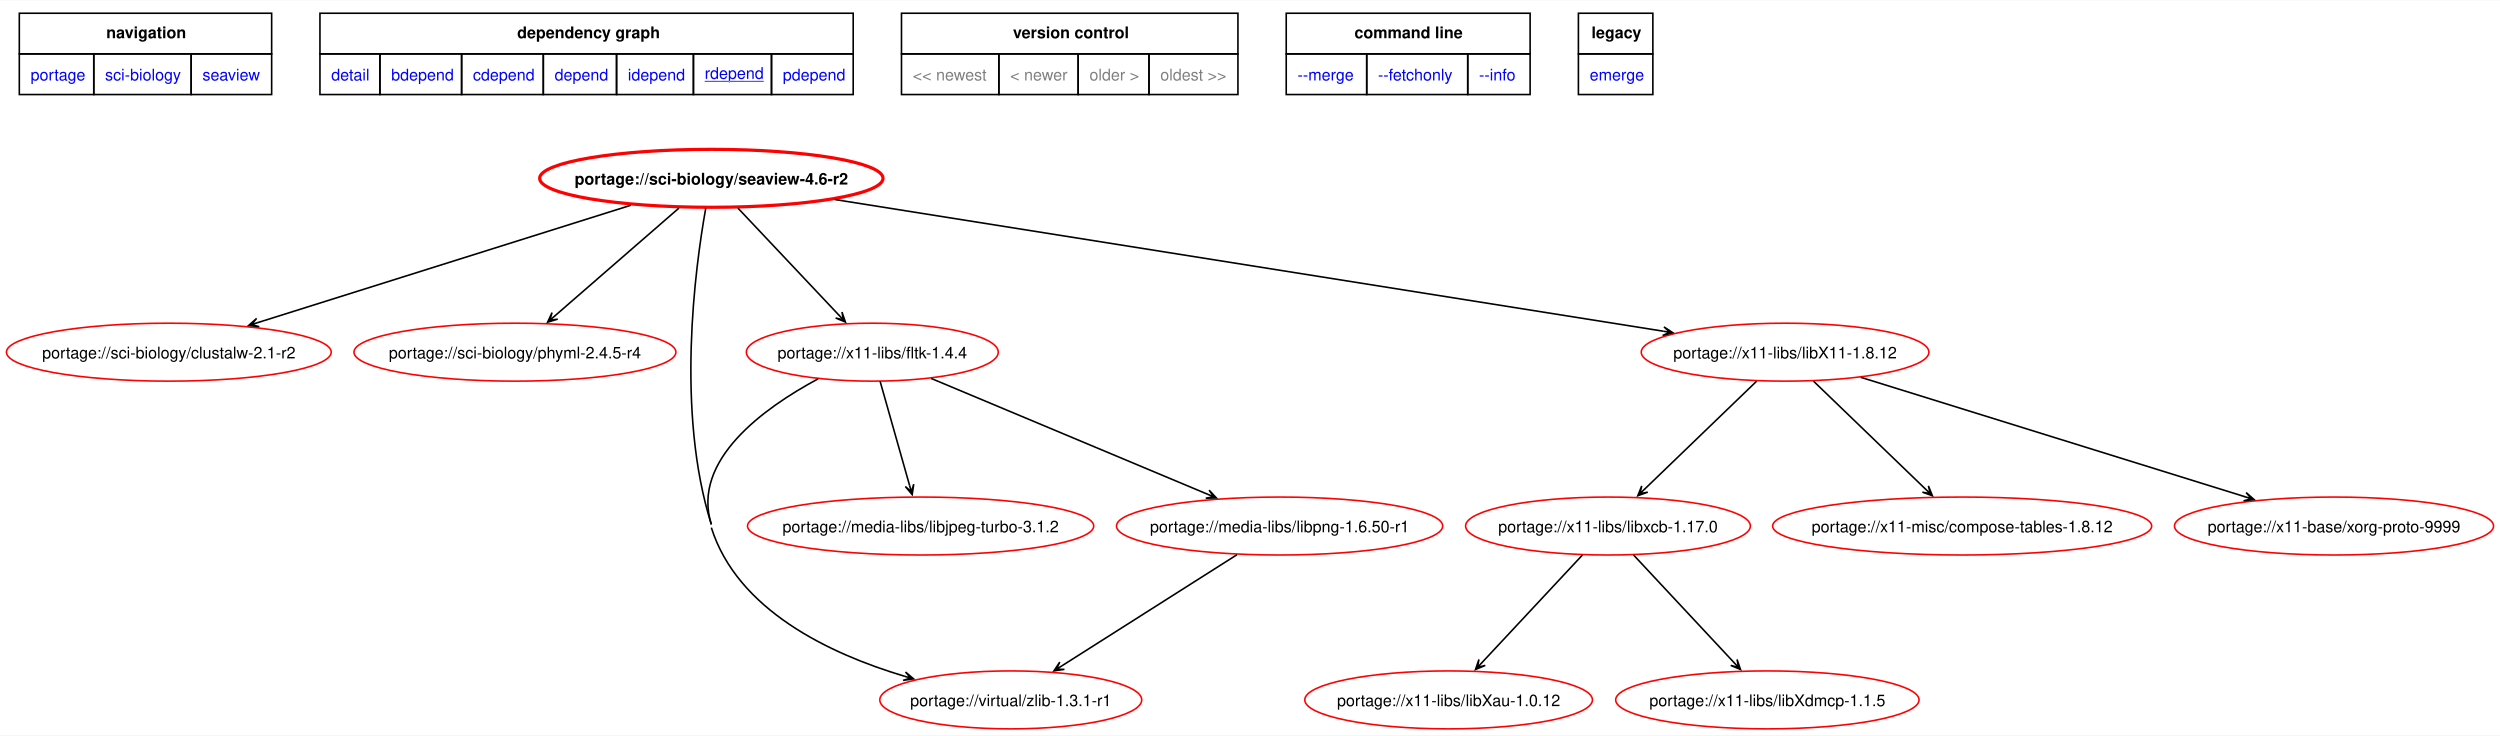
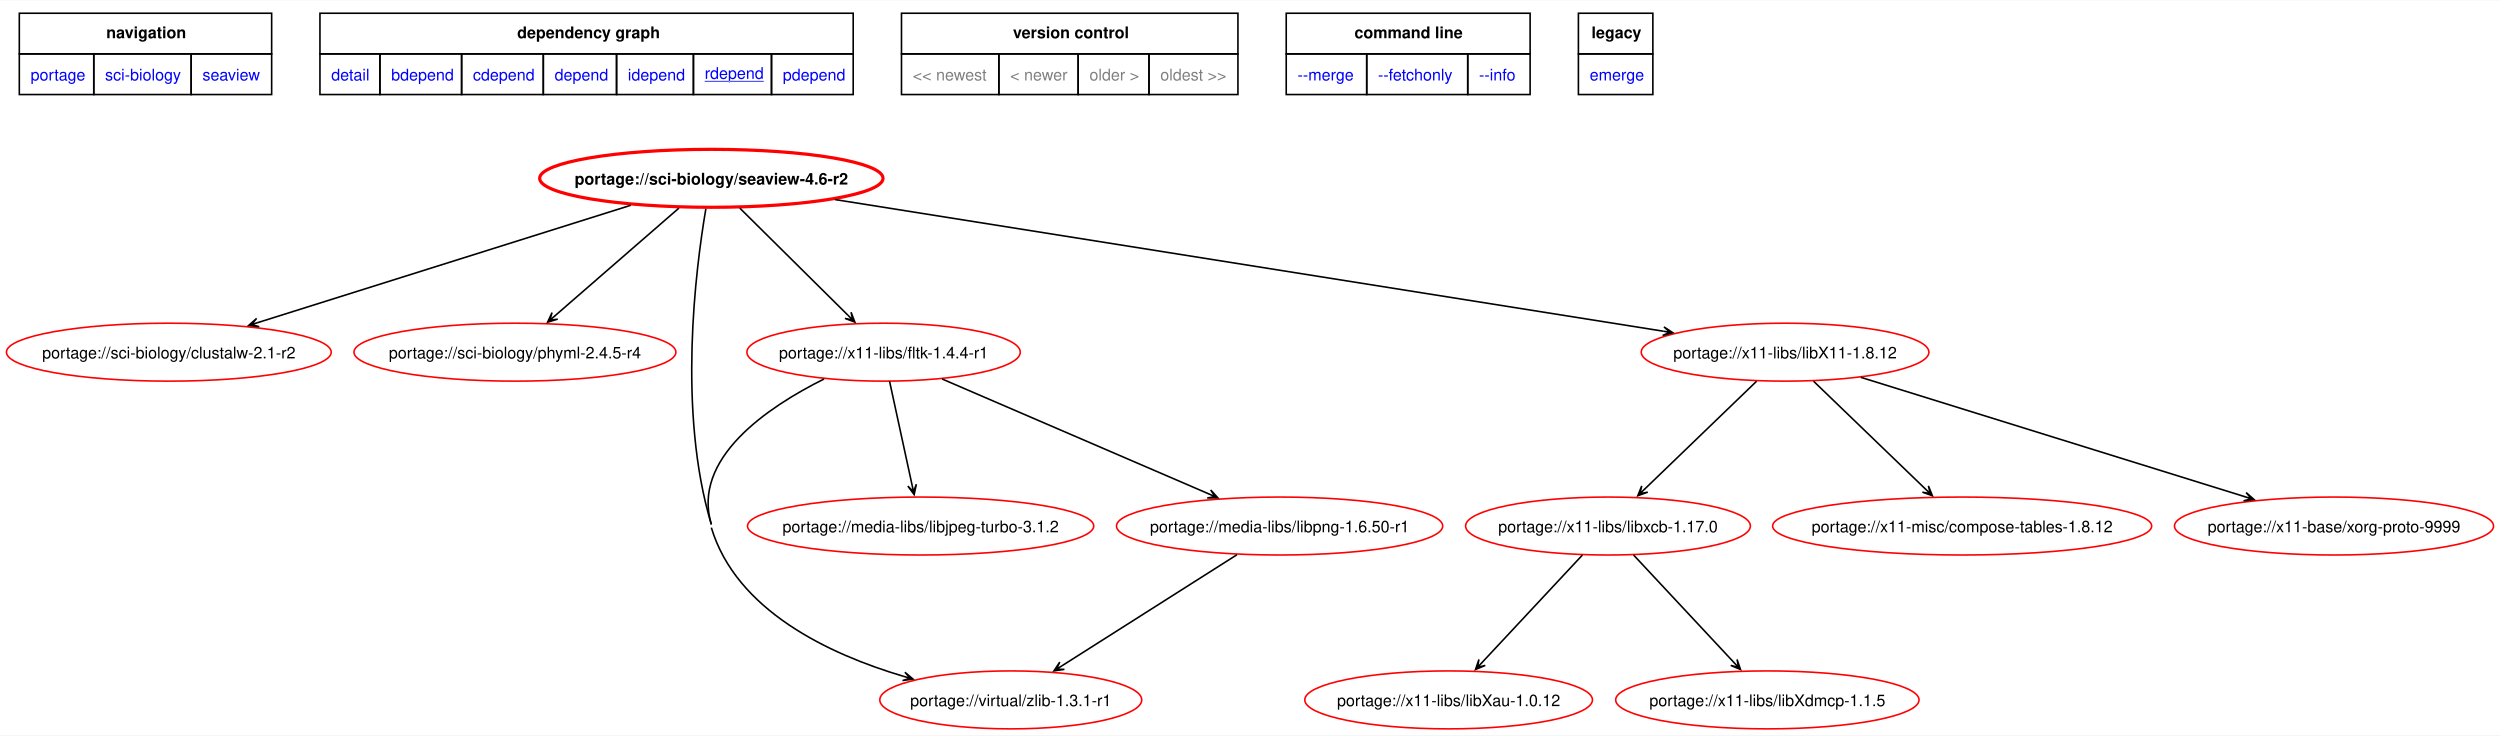
<svg xmlns="http://www.w3.org/2000/svg" xmlns:xlink="http://www.w3.org/1999/xlink" width="1553pt" height="457pt" viewBox="0.00 0.00 1552.99 456.54">
  <g id="graph0" class="graph" transform="scale(1 1) rotate(0) translate(4 452.54)">
    <polygon fill="white" stroke="none" points="-4,4 -4,-452.54 1548.99,-452.54 1548.99,4 -4,4" />
    <polygon fill="none" stroke="black" points="8,-419.29 8,-444.54 164.75,-444.54 164.75,-419.29 8,-419.29" />
    <text text-anchor="start" x="62" y="-429.04" font-family="Helvetica,sans-Serif" font-weight="bold" font-size="10.00">navigation</text>
    <polygon fill="none" stroke="black" points="194.75,-419.29 194.75,-444.54 526,-444.54 526,-419.29 194.75,-419.29" />
    <text text-anchor="start" x="317.25" y="-429.04" font-family="Helvetica,sans-Serif" font-weight="bold" font-size="10.00">dependency graph</text>
    <polygon fill="none" stroke="black" points="556,-419.29 556,-444.54 765,-444.54 765,-419.29 556,-419.29" />
    <text text-anchor="start" x="625.25" y="-429.04" font-family="Helvetica,sans-Serif" font-weight="bold" font-size="10.00">version control</text>
    <polygon fill="none" stroke="black" points="795,-419.29 795,-444.54 946.5,-444.54 946.5,-419.29 795,-419.29" />
    <text text-anchor="start" x="837.38" y="-429.04" font-family="Helvetica,sans-Serif" font-weight="bold" font-size="10.00">command line</text>
    <polygon fill="none" stroke="black" points="976.5,-419.29 976.5,-444.54 1022.75,-444.54 1022.75,-419.29 976.5,-419.29" />
    <text text-anchor="start" x="984.62" y="-429.04" font-family="Helvetica,sans-Serif" font-weight="bold" font-size="10.00">legacy</text>
    <g id="a_graph0_0">
      <a xlink:href="../index.html" xlink:title="repository">
        <polygon fill="none" stroke="black" points="8,-394.04 8,-419.29 54.25,-419.29 54.25,-394.04 8,-394.04" />
        <text text-anchor="start" x="15" y="-402.79" font-family="Helvetica,sans-Serif" font-size="10.00" fill="blue">portage</text>
      </a>
    </g>
    <g id="a_graph0_1">
      <a xlink:href="./index.html" xlink:title="repository">
        <polygon fill="none" stroke="black" points="54.25,-394.04 54.25,-419.29 114.75,-419.29 114.75,-394.04 54.25,-394.04" />
        <text text-anchor="start" x="61.25" y="-402.79" font-family="Helvetica,sans-Serif" font-size="10.00" fill="blue">sci-biology</text>
      </a>
    </g>
    <g id="a_graph0_2">
      <a xlink:href="./seaview.html" xlink:title="repository">
        <polygon fill="none" stroke="black" points="114.75,-394.04 114.75,-419.29 164.75,-419.29 164.75,-394.04 114.75,-394.04" />
        <text text-anchor="start" x="121.75" y="-402.79" font-family="Helvetica,sans-Serif" font-size="10.00" fill="blue">seaview</text>
      </a>
    </g>
    <g id="a_graph0_3">
      <a xlink:href="../sci-biology/seaview-4.6-r2.svg" xlink:title="portage://sci-biology/seaview-4.6-r2">
        <polygon fill="none" stroke="black" points="194.75,-394.04 194.75,-419.29 232,-419.29 232,-394.04 194.75,-394.04" />
        <text text-anchor="start" x="201.75" y="-402.79" font-family="Helvetica,sans-Serif" font-size="10.00" fill="blue">detail</text>
      </a>
    </g>
    <g id="a_graph0_4">
      <a xlink:href="../sci-biology/seaview-4.6-r2-bdepend.svg" xlink:title="portage://sci-biology/seaview-4.6-r2">
        <polygon fill="none" stroke="black" points="232,-394.04 232,-419.29 282.75,-419.29 282.75,-394.04 232,-394.04" />
        <text text-anchor="start" x="239" y="-402.79" font-family="Helvetica,sans-Serif" font-size="10.00" fill="blue">bdepend</text>
      </a>
    </g>
    <g id="a_graph0_5">
      <a xlink:href="../sci-biology/seaview-4.6-r2-cdepend.svg" xlink:title="portage://sci-biology/seaview-4.6-r2">
        <polygon fill="none" stroke="black" points="282.75,-394.04 282.75,-419.29 333.5,-419.29 333.5,-394.04 282.75,-394.04" />
        <text text-anchor="start" x="289.75" y="-402.79" font-family="Helvetica,sans-Serif" font-size="10.00" fill="blue">cdepend</text>
      </a>
    </g>
    <g id="a_graph0_6">
      <a xlink:href="../sci-biology/seaview-4.6-r2-depend.svg" xlink:title="portage://sci-biology/seaview-4.6-r2">
        <polygon fill="none" stroke="black" points="333.5,-394.04 333.5,-419.29 379,-419.29 379,-394.04 333.5,-394.04" />
        <text text-anchor="start" x="340.5" y="-402.79" font-family="Helvetica,sans-Serif" font-size="10.00" fill="blue">depend</text>
      </a>
    </g>
    <g id="a_graph0_7">
      <a xlink:href="../sci-biology/seaview-4.6-r2-idepend.svg" xlink:title="portage://sci-biology/seaview-4.6-r2">
        <polygon fill="none" stroke="black" points="379,-394.04 379,-419.29 426.75,-419.29 426.75,-394.04 379,-394.04" />
        <text text-anchor="start" x="386" y="-402.79" font-family="Helvetica,sans-Serif" font-size="10.00" fill="blue">idepend</text>
      </a>
    </g>
    <g id="a_graph0_8">
      <a xlink:href="../sci-biology/seaview-4.6-r2-rdepend.svg" xlink:title="portage://sci-biology/seaview-4.6-r2">
        <polygon fill="none" stroke="black" points="426.75,-394.04 426.75,-419.29 475.25,-419.29 475.25,-394.04 426.75,-394.04" />
        <text text-anchor="start" x="433.75" y="-403.79" font-family="Helvetica,sans-Serif" text-decoration="underline" font-size="10.00" fill="blue">rdepend</text>
      </a>
    </g>
    <g id="a_graph0_9">
      <a xlink:href="../sci-biology/seaview-4.6-r2-pdepend.svg" xlink:title="portage://sci-biology/seaview-4.6-r2">
        <polygon fill="none" stroke="black" points="475.25,-394.04 475.25,-419.29 526,-419.29 526,-394.04 475.25,-394.04" />
        <text text-anchor="start" x="482.25" y="-402.79" font-family="Helvetica,sans-Serif" font-size="10.00" fill="blue">pdepend</text>
      </a>
    </g>
    <polygon fill="none" stroke="black" points="556,-394.04 556,-419.29 616.5,-419.29 616.5,-394.04 556,-394.04" />
    <text text-anchor="start" x="563" y="-402.79" font-family="Helvetica,sans-Serif" font-size="10.00" fill="gray">&lt;&lt; newest</text>
    <polygon fill="none" stroke="black" points="616.5,-394.04 616.5,-419.29 665.75,-419.29 665.75,-394.04 616.5,-394.04" />
    <text text-anchor="start" x="623.5" y="-402.79" font-family="Helvetica,sans-Serif" font-size="10.00" fill="gray">&lt; newer</text>
    <polygon fill="none" stroke="black" points="665.75,-394.04 665.75,-419.29 709.75,-419.29 709.75,-394.04 665.75,-394.04" />
    <text text-anchor="start" x="672.75" y="-402.79" font-family="Helvetica,sans-Serif" font-size="10.00" fill="gray">older &gt;</text>
    <polygon fill="none" stroke="black" points="709.75,-394.04 709.75,-419.29 765,-419.29 765,-394.04 709.75,-394.04" />
    <text text-anchor="start" x="716.75" y="-402.79" font-family="Helvetica,sans-Serif" font-size="10.00" fill="gray">oldest &gt;&gt;</text>
    <g id="a_graph0_10">
      <a xlink:href="../sci-biology/seaview-4.6-r2-merge.svg" xlink:title="portage://sci-biology/seaview-4.6-r2">
        <polygon fill="none" stroke="black" points="795,-394.04 795,-419.29 845,-419.29 845,-394.04 795,-394.04" />
        <text text-anchor="start" x="802" y="-402.79" font-family="Helvetica,sans-Serif" font-size="10.00" fill="blue">--merge </text>
      </a>
    </g>
    <g id="a_graph0_11">
      <a xlink:href="../sci-biology/seaview-4.6-r2-fetchonly.svg" xlink:title="portage://sci-biology/seaview-4.6-r2">
        <polygon fill="none" stroke="black" points="845,-394.04 845,-419.29 907.75,-419.29 907.75,-394.04 845,-394.04" />
        <text text-anchor="start" x="852" y="-402.79" font-family="Helvetica,sans-Serif" font-size="10.00" fill="blue">--fetchonly </text>
      </a>
    </g>
    <g id="a_graph0_12">
      <a xlink:href="../sci-biology/seaview-4.6-r2-info.svg" xlink:title="portage://sci-biology/seaview-4.6-r2">
        <polygon fill="none" stroke="black" points="907.75,-394.04 907.75,-419.29 946.5,-419.29 946.5,-394.04 907.75,-394.04" />
        <text text-anchor="start" x="914.75" y="-402.79" font-family="Helvetica,sans-Serif" font-size="10.00" fill="blue">--info </text>
      </a>
    </g>
    <g id="a_graph0_13">
      <a xlink:href="../sci-biology/seaview-4.6-r2-emerge.svg" xlink:title="portage://sci-biology/seaview-4.6-r2">
        <polygon fill="none" stroke="black" points="976.5,-394.04 976.5,-419.29 1022.75,-419.29 1022.75,-394.04 976.5,-394.04" />
        <text text-anchor="start" x="983.5" y="-402.79" font-family="Helvetica,sans-Serif" font-size="10.00" fill="blue">emerge</text>
      </a>
    </g>
    <g id="node2" class="node">
      <g id="a_node2">
        <a xlink:href="../sci-biology/seaview-4.6-r2-rdepend.svg" xlink:title="portage://sci-biology/seaview-4.6-r2">
          <ellipse fill="none" stroke="red" stroke-width="2" cx="437.88" cy="-342" rx="106.65" ry="18" />
          <text text-anchor="middle" x="437.88" y="-338.12" font-family="Helvetica,sans-Serif" font-weight="bold" font-size="10.00">portage://sci-biology/seaview-4.6-r2</text>
        </a>
      </g>
    </g>
    <g id="node3" class="node">
      <g id="a_node3">
        <a xlink:href="../sci-biology/clustalw-2.1-r2-rdepend.svg" xlink:title="portage://sci-biology/clustalw-2.1-r2">
          <ellipse fill="none" stroke="red" cx="100.88" cy="-234" rx="100.88" ry="18" />
          <text text-anchor="middle" x="100.88" y="-230.12" font-family="Helvetica,sans-Serif" font-size="10.00">portage://sci-biology/clustalw-2.1-r2</text>
        </a>
      </g>
    </g>
    <g id="edge2" class="edge">
      <path fill="none" stroke="black" d="M387.8,-325.25C325.79,-305.74 220.52,-272.63 156.2,-252.4" />
      <polygon fill="black" stroke="black" points="150.49,-250.6 157.03,-249.83 152.19,-251.14 156.22,-252.4 156.22,-252.4 156.22,-252.4 152.19,-251.14 155.41,-254.98 150.49,-250.6" />
    </g>
    <g id="node4" class="node">
      <g id="a_node4">
        <a xlink:href="../sci-biology/phyml-2.4.5-r4-rdepend.svg" xlink:title="portage://sci-biology/phyml-2.4.5-r4">
          <ellipse fill="none" stroke="red" cx="315.88" cy="-234" rx="100" ry="18" />
          <text text-anchor="middle" x="315.88" y="-230.12" font-family="Helvetica,sans-Serif" font-size="10.00">portage://sci-biology/phyml-2.4.5-r4</text>
        </a>
      </g>
    </g>
    <g id="edge3" class="edge">
      <path fill="none" stroke="black" d="M417.74,-323.5C396.56,-305.1 363.22,-276.13 340.5,-256.39" />
      <polygon fill="black" stroke="black" points="336.17,-252.63 342.47,-254.53 337.52,-253.8 340.7,-256.56 340.7,-256.56 340.7,-256.56 337.52,-253.8 338.93,-258.6 336.17,-252.63" />
    </g>
    <g id="node5" class="node">
      <g id="a_node5">
        <a xlink:href="../virtual/zlib-1.3.1-r1-rdepend.svg" xlink:title="portage://virtual/zlib-1.3.1-r1">
          <ellipse fill="none" stroke="red" cx="623.88" cy="-18" rx="81.36" ry="18" />
          <text text-anchor="middle" x="623.88" y="-14.12" font-family="Helvetica,sans-Serif" font-size="10.00">portage://virtual/zlib-1.3.1-r1</text>
        </a>
      </g>
    </g>
    <g id="edge4" class="edge">
-       <path fill="none" stroke="black" d="M437.88,-125C454.03,-73.82 511.14,-46.65 557.86,-32.69" />
-       <polygon fill="black" stroke="black" points="563.51,-31.06 558.49,-35.32 561.79,-31.56 557.74,-32.72 557.74,-32.72 557.74,-32.72 561.79,-31.56 556.99,-30.13 563.51,-31.06" />
-       <path fill="none" stroke="black" d="M434.38,-323.26C427.73,-285.9 415.87,-196.8 437.88,-127" />
+       <path fill="none" stroke="black" d="M437.88,-125C453.35,-73.61 510.55,-46.47 557.48,-32.57" />
+       <polygon fill="black" stroke="black" points="563.15,-30.95 558.12,-35.19 561.44,-31.44 557.38,-32.6 557.38,-32.6 557.38,-32.6 561.44,-31.44 556.64,-30 563.15,-30.95" />
+       <path fill="none" stroke="black" d="M434.47,-323.02C428.1,-285.58 416.84,-196.91 437.88,-127" />
    </g>
    <g id="node6" class="node">
      <g id="a_node6">
-         <a xlink:href="../x11-libs/fltk-1.4.4-rdepend.svg" xlink:title="portage://x11-libs/fltk-1.4.4">
-           <ellipse fill="none" stroke="red" cx="537.88" cy="-234" rx="78.25" ry="18" />
-           <text text-anchor="middle" x="537.88" y="-230.12" font-family="Helvetica,sans-Serif" font-size="10.00">portage://x11-libs/fltk-1.4.4</text>
+         <a xlink:href="../x11-libs/fltk-1.4.4-r1-rdepend.svg" xlink:title="portage://x11-libs/fltk-1.4.4-r1">
+           <ellipse fill="none" stroke="red" cx="544.88" cy="-234" rx="84.91" ry="18" />
+           <text text-anchor="middle" x="544.88" y="-230.12" font-family="Helvetica,sans-Serif" font-size="10.00">portage://x11-libs/fltk-1.4.4-r1</text>
        </a>
      </g>
    </g>
    <g id="edge5" class="edge">
-       <path fill="none" stroke="black" d="M454.4,-323.5C471.61,-305.25 498.62,-276.62 517.23,-256.89" />
-       <polygon fill="black" stroke="black" points="521.17,-252.72 519.02,-258.93 519.95,-254.01 517.05,-257.08 517.05,-257.08 517.05,-257.08 519.95,-254.01 515.09,-255.23 521.17,-252.72" />
+       <path fill="none" stroke="black" d="M455.55,-323.5C473.97,-305.25 502.87,-276.62 522.79,-256.89" />
+       <polygon fill="black" stroke="black" points="527.03,-252.69 524.67,-258.83 525.77,-253.94 522.77,-256.91 522.77,-256.91 522.77,-256.91 525.77,-253.94 520.87,-254.99 527.03,-252.69" />
    </g>
    <g id="node7" class="node">
      <g id="a_node7">
        <a xlink:href="../x11-libs/libX11-1.8.12-rdepend.svg" xlink:title="portage://x11-libs/libX11-1.8.12">
          <ellipse fill="none" stroke="red" cx="1104.88" cy="-234" rx="89.35" ry="18" />
          <text text-anchor="middle" x="1104.88" y="-230.12" font-family="Helvetica,sans-Serif" font-size="10.00">portage://x11-libs/libX11-1.8.12</text>
        </a>
      </g>
    </g>
    <g id="edge6" class="edge">
      <path fill="none" stroke="black" d="M514.72,-328.79C643.49,-308.33 901.28,-267.36 1029.24,-247.02" />
      <polygon fill="black" stroke="black" points="1035.15,-246.08 1029.65,-249.69 1033.39,-246.36 1029.23,-247.02 1029.23,-247.02 1029.23,-247.02 1033.39,-246.36 1028.8,-244.36 1035.15,-246.08" />
    </g>
    <g id="edge9" class="edge">
-       <path fill="none" stroke="black" d="M504.2,-217.43C470.5,-199.34 425.33,-166.81 437.88,-127" />
+       <path fill="none" stroke="black" d="M507.92,-217.36C472.34,-199.63 425.6,-167.81 437.88,-127" />
    </g>
    <g id="node8" class="node">
      <g id="a_node8">
        <a xlink:href="../media-libs/libjpeg-turbo-3.1.2-rdepend.svg" xlink:title="portage://media-libs/libjpeg-turbo-3.1.2">
          <ellipse fill="none" stroke="red" cx="567.88" cy="-126" rx="107.54" ry="18" />
          <text text-anchor="middle" x="567.88" y="-122.12" font-family="Helvetica,sans-Serif" font-size="10.00">portage://media-libs/libjpeg-turbo-3.1.2</text>
        </a>
      </g>
    </g>
    <g id="edge7" class="edge">
-       <path fill="none" stroke="black" d="M542.7,-215.97C547.66,-198.46 555.43,-171.02 561.02,-151.25" />
-       <polygon fill="black" stroke="black" points="562.64,-145.51 563.61,-152.02 562.16,-147.23 561.01,-151.29 561.01,-151.29 561.01,-151.29 562.16,-147.23 558.41,-150.55 562.64,-145.51" />
+       <path fill="none" stroke="black" d="M548.58,-215.97C552.38,-198.46 558.33,-171.02 562.62,-151.25" />
+       <polygon fill="black" stroke="black" points="563.86,-145.53 565.23,-151.97 563.49,-147.27 562.59,-151.39 562.59,-151.39 562.59,-151.39 563.49,-147.27 559.95,-150.82 563.86,-145.53" />
    </g>
    <g id="node9" class="node">
      <g id="a_node9">
        <a xlink:href="../media-libs/libpng-1.6.50-r1-rdepend.svg" xlink:title="portage://media-libs/libpng-1.6.50-r1">
          <ellipse fill="none" stroke="red" cx="790.88" cy="-126" rx="101.33" ry="18" />
          <text text-anchor="middle" x="790.88" y="-122.12" font-family="Helvetica,sans-Serif" font-size="10.00">portage://media-libs/libpng-1.6.50-r1</text>
        </a>
      </g>
    </g>
    <g id="edge8" class="edge">
-       <path fill="none" stroke="black" d="M574.4,-217.7C619.85,-198.66 697.41,-166.16 746.31,-145.67" />
-       <polygon fill="black" stroke="black" points="751.6,-143.46 747.11,-148.27 749.95,-144.15 746.06,-145.78 746.06,-145.78 746.06,-145.78 749.95,-144.15 745.02,-143.29 751.6,-143.46" />
+       <path fill="none" stroke="black" d="M581.18,-217.36C625.35,-198.33 699.86,-166.22 747.15,-145.85" />
+       <polygon fill="black" stroke="black" points="752.51,-143.53 748.07,-148.39 750.88,-144.24 747,-145.91 747,-145.91 747,-145.91 750.88,-144.24 745.93,-143.43 752.51,-143.53" />
    </g>
    <g id="node10" class="node">
      <g id="a_node10">
        <a xlink:href="../x11-libs/libxcb-1.17.0-rdepend.svg" xlink:title="portage://x11-libs/libxcb-1.17.0">
          <ellipse fill="none" stroke="red" cx="994.88" cy="-126" rx="88.46" ry="18" />
          <text text-anchor="middle" x="994.88" y="-122.12" font-family="Helvetica,sans-Serif" font-size="10.00">portage://x11-libs/libxcb-1.17.0</text>
        </a>
      </g>
    </g>
    <g id="edge11" class="edge">
      <path fill="none" stroke="black" d="M1087.21,-215.97C1068.29,-197.73 1038.2,-168.74 1017.55,-148.84" />
      <polygon fill="black" stroke="black" points="1013.39,-144.83 1019.59,-147.05 1014.67,-146.07 1017.71,-149 1017.71,-149 1017.71,-149 1014.67,-146.07 1015.84,-150.94 1013.39,-144.83" />
    </g>
    <g id="node11" class="node">
      <g id="a_node11">
        <a xlink:href="../x11-misc/compose-tables-1.8.12-rdepend.svg" xlink:title="portage://x11-misc/compose-tables-1.8.12">
          <ellipse fill="none" stroke="red" cx="1214.88" cy="-126" rx="117.75" ry="18" />
          <text text-anchor="middle" x="1214.88" y="-122.12" font-family="Helvetica,sans-Serif" font-size="10.00">portage://x11-misc/compose-tables-1.8.12</text>
        </a>
      </g>
    </g>
    <g id="edge12" class="edge">
      <path fill="none" stroke="black" d="M1122.56,-215.97C1141.48,-197.73 1171.57,-168.74 1192.22,-148.84" />
      <polygon fill="black" stroke="black" points="1196.38,-144.83 1193.93,-150.94 1195.09,-146.07 1192.06,-149 1192.06,-149 1192.06,-149 1195.09,-146.07 1190.18,-147.05 1196.38,-144.83" />
    </g>
    <g id="node12" class="node">
      <g id="a_node12">
        <a xlink:href="../x11-base/xorg-proto-9999-rdepend.svg" xlink:title="portage://x11-base/xorg-proto-9999">
          <ellipse fill="none" stroke="red" cx="1445.88" cy="-126" rx="99.11" ry="18" />
          <text text-anchor="middle" x="1445.88" y="-122.12" font-family="Helvetica,sans-Serif" font-size="10.00">portage://x11-base/xorg-proto-9999</text>
        </a>
      </g>
    </g>
    <g id="edge13" class="edge">
      <path fill="none" stroke="black" d="M1151.94,-218.37C1214.38,-198.96 1324.43,-164.75 1390.71,-144.15" />
      <polygon fill="black" stroke="black" points="1396.22,-142.44 1391.29,-146.8 1394.52,-142.97 1390.49,-144.22 1390.49,-144.22 1390.49,-144.22 1394.52,-142.97 1389.69,-141.64 1396.22,-142.44" />
    </g>
    <g id="edge10" class="edge">
      <path fill="none" stroke="black" d="M764.42,-108.2C734.93,-89.49 687.27,-59.23 655.75,-39.23" />
      <polygon fill="black" stroke="black" points="650.7,-36.02 657.21,-36.96 652.21,-36.98 655.77,-39.24 655.77,-39.24 655.77,-39.24 652.21,-36.98 654.32,-41.52 650.7,-36.02" />
    </g>
    <g id="node13" class="node">
      <g id="a_node13">
        <a xlink:href="../x11-libs/libXau-1.0.12-rdepend.svg" xlink:title="portage://x11-libs/libXau-1.0.12">
          <ellipse fill="none" stroke="red" cx="895.88" cy="-18" rx="89.35" ry="18" />
          <text text-anchor="middle" x="895.88" y="-14.12" font-family="Helvetica,sans-Serif" font-size="10.00">portage://x11-libs/libXau-1.0.12</text>
        </a>
      </g>
    </g>
    <g id="edge14" class="edge">
      <path fill="none" stroke="black" d="M978.98,-107.97C962.02,-89.81 935.1,-60.99 916.52,-41.09" />
      <polygon fill="black" stroke="black" points="912.58,-36.88 918.65,-39.42 913.8,-38.18 916.68,-41.26 916.68,-41.26 916.68,-41.26 913.8,-38.18 914.7,-43.11 912.58,-36.88" />
    </g>
    <g id="node14" class="node">
      <g id="a_node14">
        <a xlink:href="../x11-libs/libXdmcp-1.1.5-rdepend.svg" xlink:title="portage://x11-libs/libXdmcp-1.1.5">
          <ellipse fill="none" stroke="red" cx="1093.88" cy="-18" rx="94.23" ry="18" />
          <text text-anchor="middle" x="1093.88" y="-14.12" font-family="Helvetica,sans-Serif" font-size="10.00">portage://x11-libs/libXdmcp-1.1.5</text>
        </a>
      </g>
    </g>
    <g id="edge15" class="edge">
      <path fill="none" stroke="black" d="M1010.79,-107.97C1027.75,-89.81 1054.67,-60.99 1073.25,-41.09" />
      <polygon fill="black" stroke="black" points="1077.19,-36.88 1075.06,-43.11 1075.97,-38.18 1073.09,-41.26 1073.09,-41.26 1073.09,-41.26 1075.97,-38.18 1071.12,-39.42 1077.19,-36.88" />
    </g>
  </g>
</svg>
